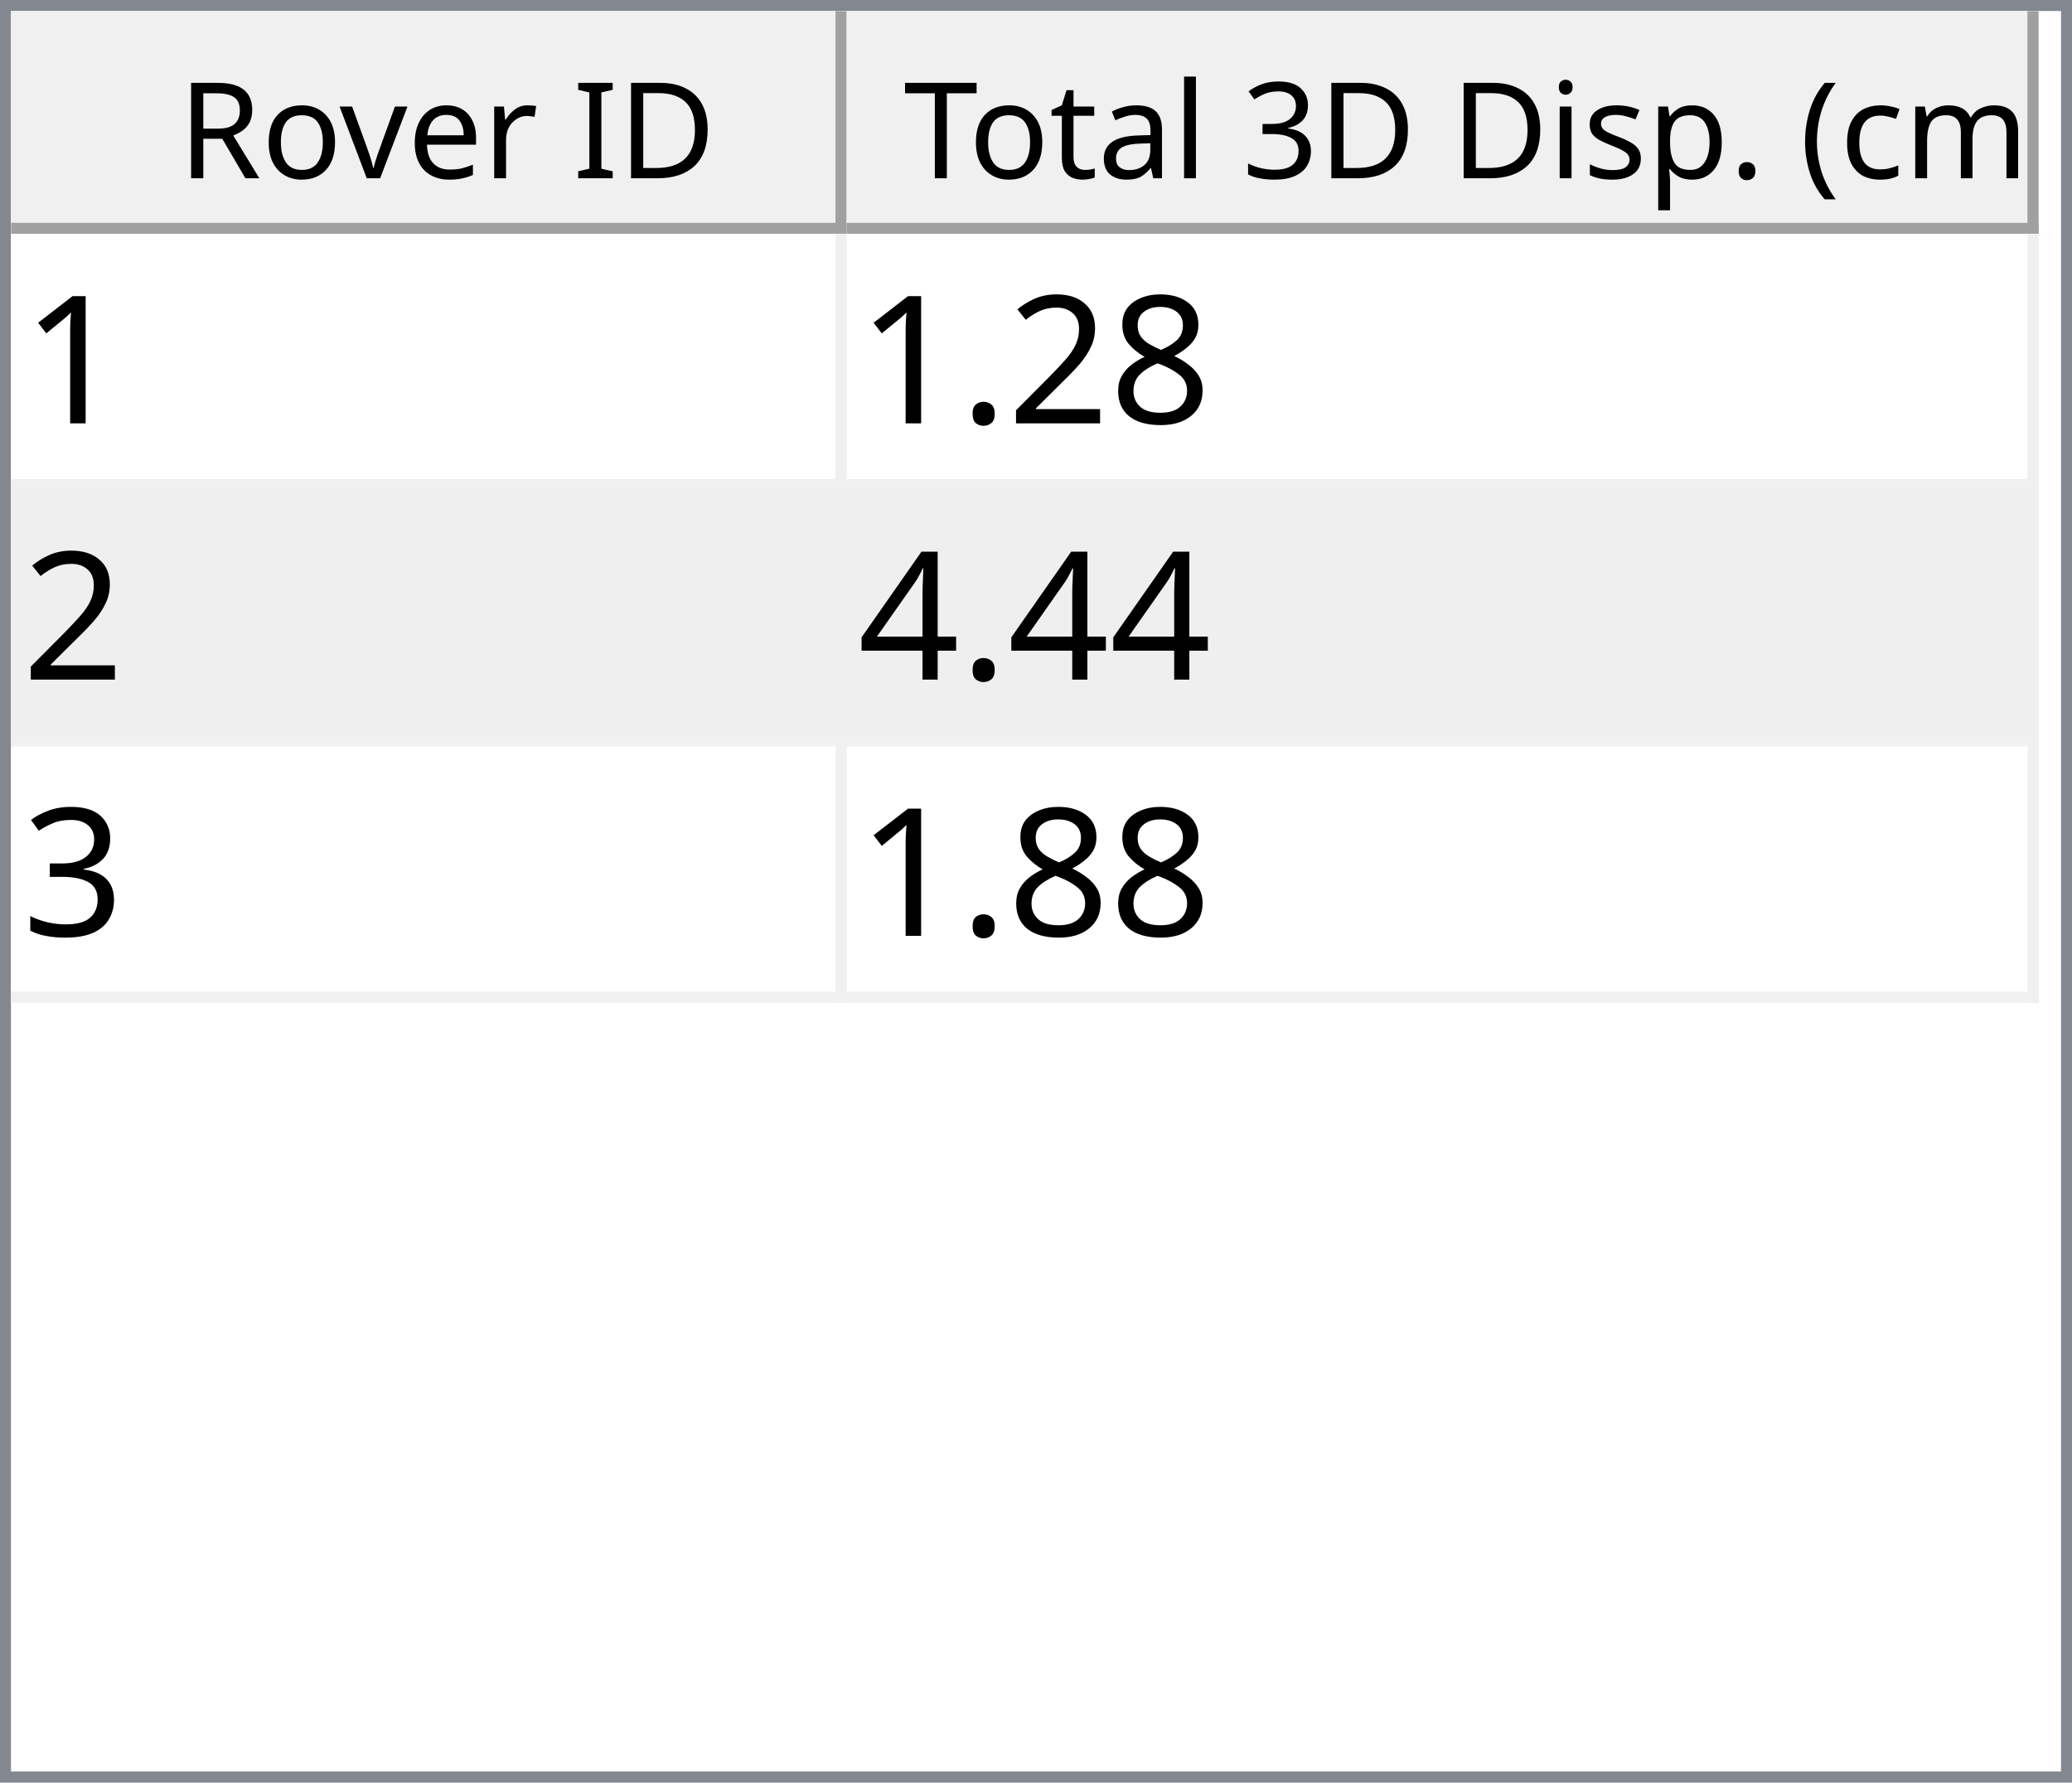
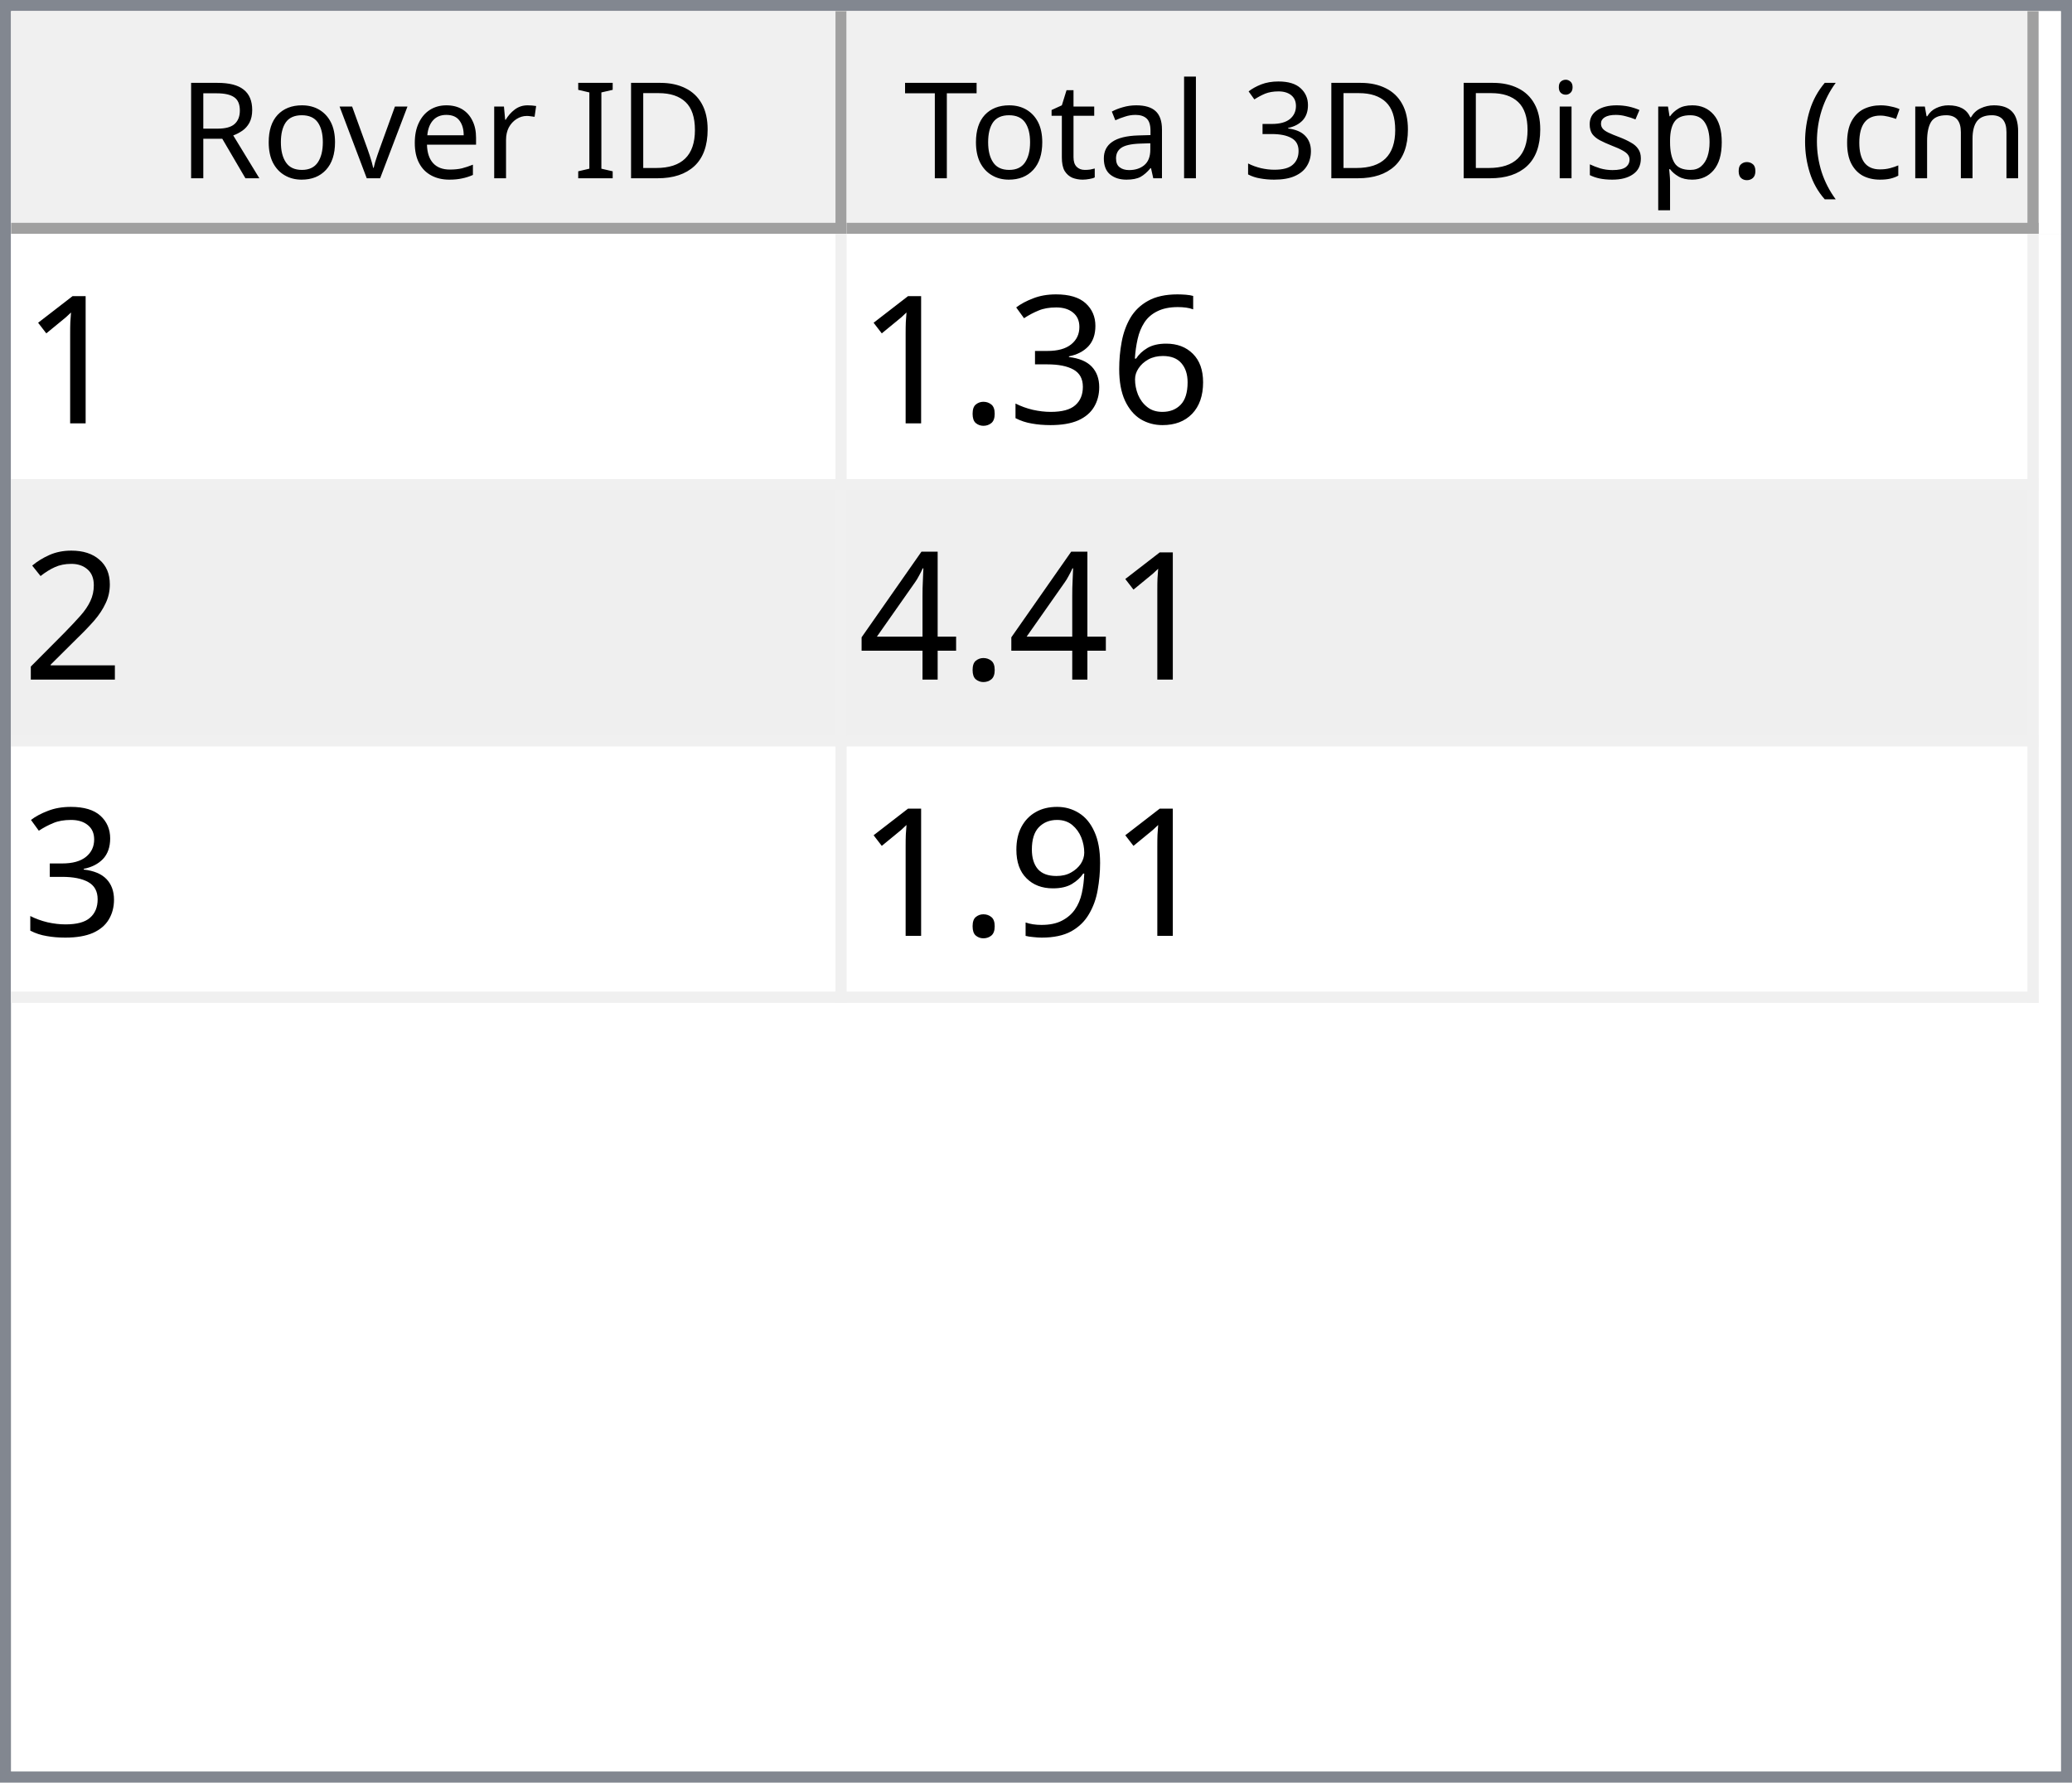
<svg xmlns="http://www.w3.org/2000/svg" style="fill-opacity:1; color-rendering:auto; color-interpolation:auto; text-rendering:auto; stroke:black; stroke-linecap:square; stroke-miterlimit:10; shape-rendering:auto; stroke-opacity:1; fill:black; stroke-dasharray:none; font-weight:normal; stroke-width:1; font-family:'Dialog'; font-style:normal; stroke-linejoin:miter; font-size:12px; stroke-dashoffset:0; image-rendering:auto;" width="186" height="160">
  <defs id="genericDefs" />
  <g>
    <defs id="defs1">
      <clipPath clipPathUnits="userSpaceOnUse" id="clipPath1">
        <path d="M0 0 L186 0 L186 160 L0 160 L0 0 Z" />
      </clipPath>
      <clipPath clipPathUnits="userSpaceOnUse" id="clipPath2">
        <path d="M0 0 L0 160 L186 160 L186 0 Z" />
      </clipPath>
      <clipPath clipPathUnits="userSpaceOnUse" id="clipPath3">
        <path d="M0 0 L0 20 L184 20 L184 0 Z" />
      </clipPath>
      <clipPath clipPathUnits="userSpaceOnUse" id="clipPath4">
        <path d="M0 0 L0 20 L75 20 L75 0 Z" />
      </clipPath>
      <clipPath clipPathUnits="userSpaceOnUse" id="clipPath5">
        <path d="M1 1 L1 19 L74 19 L74 1 Z" />
      </clipPath>
      <clipPath clipPathUnits="userSpaceOnUse" id="clipPath6">
        <path d="M0 0 L0 18 L73 18 L73 0 Z" />
      </clipPath>
      <clipPath clipPathUnits="userSpaceOnUse" id="clipPath7">
        <path d="M-0.5 -0.5 L-0.5 19.5 L74.5 19.5 L74.5 -0.5 Z" />
      </clipPath>
      <clipPath clipPathUnits="userSpaceOnUse" id="clipPath8">
        <path d="M0 0 L0 20 L107 20 L107 0 Z" />
      </clipPath>
      <clipPath clipPathUnits="userSpaceOnUse" id="clipPath9">
        <path d="M1 1 L1 19 L106 19 L106 1 Z" />
      </clipPath>
      <clipPath clipPathUnits="userSpaceOnUse" id="clipPath10">
        <path d="M0 0 L0 18 L105 18 L105 0 Z" />
      </clipPath>
      <clipPath clipPathUnits="userSpaceOnUse" id="clipPath11">
        <path d="M-0.5 -0.5 L-0.5 19.5 L106.5 19.5 L106.5 -0.5 Z" />
      </clipPath>
      <clipPath clipPathUnits="userSpaceOnUse" id="clipPath12">
        <path d="M0 0 L0 138 L184 138 L184 0 Z" />
      </clipPath>
      <clipPath clipPathUnits="userSpaceOnUse" id="clipPath13">
        <path d="M0 0 L0 69 L182 69 L182 0 Z" />
      </clipPath>
      <clipPath clipPathUnits="userSpaceOnUse" id="clipPath14">
        <path d="M-0.5 -0.5 L-0.5 68.5 L181.5 68.5 L181.5 -0.5 Z" />
      </clipPath>
      <clipPath clipPathUnits="userSpaceOnUse" id="clipPath15">
        <path d="M0 0 L0 22 L74 22 L74 0 Z" />
      </clipPath>
      <clipPath clipPathUnits="userSpaceOnUse" id="clipPath16">
        <path d="M0 0 L0 22 L106 22 L106 0 Z" />
      </clipPath>
      <font horiz-adv-x="64.551" id="font1">
        <font-face ascent="107.91" descent="25.098" units-per-em="100" style="font-style:normal; font-family:Segoe UI; font-weight:normal;" />
        <missing-glyph horiz-adv-x="64.551" d="M8.109 0 L8.109 68.266 L56.453 68.266 L56.453 0 L8.109 0 ZM15.328 7.234 L49.219 7.234 L49.219 61.031 L15.328 61.031 L15.328 7.234 Z" />
        <glyph unicode="D" horiz-adv-x="70.117" d="M9.188 0 L9.188 70.016 L28.516 70.016 Q65.531 70.016 65.531 35.891 Q65.531 19.672 55.25 9.836 Q44.969 0 27.734 0 L9.188 0 ZM17.391 62.594 L17.391 7.422 L27.828 7.422 Q41.609 7.422 49.273 14.797 Q56.938 22.172 56.938 35.688 Q56.938 62.594 28.328 62.594 L17.391 62.594 Z" />
        <glyph unicode="I" horiz-adv-x="26.611" d="M17.391 0 L9.188 0 L9.188 70.016 L17.391 70.016 L17.391 0 Z" />
        <glyph unicode=" " horiz-adv-x="27.393" d="" />
        <glyph unicode="r" horiz-adv-x="34.766" d="M34.188 41.891 Q32.078 43.5 28.125 43.5 Q23 43.5 19.555 38.672 Q16.109 33.844 16.109 25.484 L16.109 0 L8.109 0 L8.109 50 L16.109 50 L16.109 39.703 L16.312 39.703 Q18.016 44.969 21.531 47.922 Q25.047 50.875 29.391 50.875 Q32.516 50.875 34.188 50.203 L34.188 41.891 Z" />
        <glyph unicode="e" horiz-adv-x="52.295" d="M48.297 23 L12.984 23 Q13.188 14.656 17.484 10.109 Q21.781 5.562 29.297 5.562 Q37.75 5.562 44.828 11.141 L44.828 3.609 Q38.234 -1.172 27.391 -1.172 Q16.797 -1.172 10.742 5.641 Q4.688 12.453 4.688 24.812 Q4.688 36.469 11.305 43.82 Q17.922 51.172 27.734 51.172 Q37.547 51.172 42.922 44.828 Q48.297 38.484 48.297 27.203 L48.297 23 ZM40.094 29.781 Q40.047 36.719 36.75 40.578 Q33.453 44.438 27.594 44.438 Q21.922 44.438 17.969 40.383 Q14.016 36.328 13.094 29.781 L40.094 29.781 Z" />
        <glyph unicode="v" horiz-adv-x="47.9" d="M47.406 50 L27.484 0 L19.625 0 L0.688 50 L9.469 50 L22.172 13.672 Q23.578 9.672 23.922 6.688 L24.125 6.688 Q24.609 10.453 25.688 13.484 L38.969 50 L47.406 50 Z" />
        <glyph unicode="o" horiz-adv-x="58.594" d="M29 -1.172 Q17.922 -1.172 11.305 5.836 Q4.688 12.844 4.688 24.422 Q4.688 37.016 11.57 44.094 Q18.453 51.172 30.172 51.172 Q41.359 51.172 47.633 44.289 Q53.906 37.406 53.906 25.203 Q53.906 13.234 47.141 6.031 Q40.375 -1.172 29 -1.172 ZM29.594 44.438 Q21.875 44.438 17.383 39.188 Q12.891 33.938 12.891 24.703 Q12.891 15.828 17.43 10.695 Q21.969 5.562 29.594 5.562 Q37.359 5.562 41.531 10.594 Q45.703 15.625 45.703 24.906 Q45.703 34.281 41.531 39.359 Q37.359 44.438 29.594 44.438 Z" />
        <glyph unicode="R" horiz-adv-x="59.814" d="M59.375 0 L49.609 0 L37.891 19.625 Q36.281 22.359 34.766 24.289 Q33.25 26.219 31.664 27.438 Q30.078 28.656 28.25 29.219 Q26.422 29.781 24.125 29.781 L17.391 29.781 L17.391 0 L9.188 0 L9.188 70.016 L30.078 70.016 Q34.672 70.016 38.555 68.867 Q42.438 67.719 45.289 65.375 Q48.141 63.031 49.758 59.547 Q51.375 56.062 51.375 51.375 Q51.375 47.703 50.273 44.656 Q49.172 41.609 47.148 39.211 Q45.125 36.812 42.266 35.133 Q39.406 33.453 35.844 32.516 L35.844 32.328 Q37.594 31.547 38.891 30.547 Q40.188 29.547 41.359 28.18 Q42.531 26.812 43.68 25.078 Q44.828 23.344 46.234 21.047 L59.375 0 ZM17.391 62.594 L17.391 37.203 L28.516 37.203 Q31.594 37.203 34.203 38.133 Q36.812 39.062 38.719 40.797 Q40.625 42.531 41.703 45.047 Q42.781 47.562 42.781 50.688 Q42.781 56.297 39.141 59.445 Q35.5 62.594 28.609 62.594 L17.391 62.594 Z" />
        <glyph unicode=")" horiz-adv-x="30.176" d="M8.297 -15.922 L1.172 -15.922 Q16.406 2.344 16.406 26.812 Q16.406 51.469 1.078 70.016 L8.297 70.016 Q23.531 52.156 23.531 26.703 Q23.531 1.375 8.297 -15.922 Z" />
        <glyph unicode="m" horiz-adv-x="86.133" d="M79.109 0 L71.094 0 L71.094 28.719 Q71.094 37.016 68.531 40.727 Q65.969 44.438 59.906 44.438 Q54.781 44.438 51.195 39.75 Q47.609 35.062 47.609 28.516 L47.609 0 L39.594 0 L39.594 29.688 Q39.594 44.438 28.219 44.438 Q22.953 44.438 19.531 40.016 Q16.109 35.594 16.109 28.516 L16.109 0 L8.109 0 L8.109 50 L16.109 50 L16.109 42.094 L16.312 42.094 Q21.625 51.172 31.844 51.172 Q36.969 51.172 40.773 48.312 Q44.578 45.453 46 40.828 Q51.562 51.172 62.594 51.172 Q79.109 51.172 79.109 30.812 L79.109 0 Z" />
        <glyph unicode="c" horiz-adv-x="46.191" d="M42.188 2.297 Q36.422 -1.172 28.516 -1.172 Q17.828 -1.172 11.258 5.789 Q4.688 12.75 4.688 23.828 Q4.688 36.188 11.766 43.68 Q18.844 51.172 30.672 51.172 Q37.25 51.172 42.281 48.734 L42.281 40.531 Q36.719 44.438 30.375 44.438 Q22.703 44.438 17.797 38.945 Q12.891 33.453 12.891 24.516 Q12.891 15.719 17.508 10.641 Q22.125 5.562 29.891 5.562 Q36.422 5.562 42.188 9.906 L42.188 2.297 Z" />
        <glyph unicode="(" horiz-adv-x="30.176" d="M29.109 -15.922 L21.969 -15.922 Q6.844 1.375 6.844 26.703 Q6.844 52.156 21.969 70.016 L29.203 70.016 Q13.875 51.469 13.875 26.812 Q13.875 2.344 29.109 -15.922 Z" />
        <glyph unicode="." horiz-adv-x="21.68" d="M10.891 -1.078 Q8.641 -1.078 7.055 0.539 Q5.469 2.156 5.469 4.391 Q5.469 6.641 7.055 8.273 Q8.641 9.906 10.891 9.906 Q13.188 9.906 14.797 8.273 Q16.406 6.641 16.406 4.391 Q16.406 2.156 14.797 0.539 Q13.188 -1.078 10.891 -1.078 Z" />
        <glyph unicode="p" horiz-adv-x="58.789" d="M16.312 7.234 L16.109 7.234 L16.109 -23 L8.109 -23 L8.109 50 L16.109 50 L16.109 41.219 L16.312 41.219 Q22.219 51.172 33.594 51.172 Q43.266 51.172 48.688 44.461 Q54.109 37.75 54.109 26.469 Q54.109 13.922 48 6.375 Q41.891 -1.172 31.297 -1.172 Q21.578 -1.172 16.312 7.234 ZM16.109 27.391 L16.109 20.406 Q16.109 14.203 20.141 9.883 Q24.172 5.562 30.375 5.562 Q37.641 5.562 41.773 11.133 Q45.906 16.703 45.906 26.609 Q45.906 34.969 42.047 39.703 Q38.188 44.438 31.594 44.438 Q24.609 44.438 20.359 39.578 Q16.109 34.719 16.109 27.391 Z" />
        <glyph unicode="s" horiz-adv-x="42.432" d="M5.078 1.812 L5.078 10.406 Q11.625 5.562 19.484 5.562 Q30.031 5.562 30.031 12.594 Q30.031 14.594 29.125 15.992 Q28.219 17.391 26.68 18.461 Q25.141 19.531 23.07 20.383 Q21 21.234 18.609 22.172 Q15.281 23.484 12.766 24.828 Q10.25 26.172 8.57 27.859 Q6.891 29.547 6.031 31.695 Q5.172 33.844 5.172 36.719 Q5.172 40.234 6.789 42.945 Q8.406 45.656 11.086 47.484 Q13.766 49.312 17.211 50.242 Q20.656 51.172 24.312 51.172 Q30.812 51.172 35.938 48.922 L35.938 40.828 Q30.422 44.438 23.25 44.438 Q21 44.438 19.195 43.922 Q17.391 43.406 16.094 42.477 Q14.797 41.547 14.086 40.258 Q13.375 38.969 13.375 37.406 Q13.375 35.453 14.086 34.133 Q14.797 32.812 16.164 31.789 Q17.531 30.766 19.484 29.938 Q21.438 29.109 23.922 28.125 Q27.25 26.859 29.883 25.516 Q32.516 24.172 34.375 22.484 Q36.234 20.797 37.234 18.602 Q38.234 16.406 38.234 13.375 Q38.234 9.672 36.602 6.938 Q34.969 4.203 32.234 2.398 Q29.5 0.594 25.93 -0.289 Q22.359 -1.172 18.453 -1.172 Q10.75 -1.172 5.078 1.812 Z" />
        <glyph unicode="i" horiz-adv-x="24.219" d="M12.203 62.703 Q10.062 62.703 8.547 64.164 Q7.031 65.625 7.031 67.875 Q7.031 70.125 8.547 71.609 Q10.062 73.094 12.203 73.094 Q14.406 73.094 15.945 71.609 Q17.484 70.125 17.484 67.875 Q17.484 65.719 15.945 64.211 Q14.406 62.703 12.203 62.703 ZM16.109 0 L8.109 0 L8.109 50 L16.109 50 L16.109 0 Z" />
        <glyph unicode="3" horiz-adv-x="53.906" d="M46.531 19.828 Q46.531 15.094 44.75 11.211 Q42.969 7.328 39.719 4.57 Q36.469 1.812 31.93 0.297 Q27.391 -1.219 21.922 -1.219 Q11.922 -1.219 6 2.594 L6 11.188 Q13.094 5.609 22.219 5.609 Q25.875 5.609 28.828 6.539 Q31.781 7.469 33.906 9.227 Q36.031 10.984 37.18 13.477 Q38.328 15.969 38.328 19.094 Q38.328 32.812 18.797 32.812 L12.984 32.812 L12.984 39.594 L18.5 39.594 Q35.797 39.594 35.797 52.484 Q35.797 64.406 22.609 64.406 Q15.188 64.406 8.688 59.422 L8.688 67.188 Q15.375 71.188 24.609 71.188 Q29 71.188 32.57 69.969 Q36.141 68.75 38.68 66.555 Q41.219 64.359 42.609 61.281 Q44 58.203 44 54.5 Q44 40.672 30.031 36.719 L30.031 36.531 Q33.594 36.141 36.625 34.797 Q39.656 33.453 41.852 31.305 Q44.047 29.156 45.289 26.25 Q46.531 23.344 46.531 19.828 Z" />
        <glyph unicode="l" horiz-adv-x="24.219" d="M16.109 0 L8.109 0 L8.109 74.031 L16.109 74.031 L16.109 0 Z" />
        <glyph unicode="a" horiz-adv-x="50.879" d="M43.891 0 L35.891 0 L35.891 7.812 L35.688 7.812 Q30.469 -1.172 20.312 -1.172 Q12.844 -1.172 8.617 2.781 Q4.391 6.734 4.391 13.281 Q4.391 27.297 20.906 29.594 L35.891 31.688 Q35.891 44.438 25.594 44.438 Q16.547 44.438 9.281 38.281 L9.281 46.484 Q16.656 51.172 26.266 51.172 Q43.891 51.172 43.891 32.516 L43.891 0 ZM35.891 25.297 L23.828 23.641 Q18.266 22.859 15.43 20.875 Q12.594 18.891 12.594 13.875 Q12.594 10.203 15.211 7.883 Q17.828 5.562 22.172 5.562 Q28.125 5.562 32.008 9.742 Q35.891 13.922 35.891 20.312 L35.891 25.297 Z" />
        <glyph unicode="t" horiz-adv-x="33.887" d="M31.297 0.484 Q28.469 -1.078 23.828 -1.078 Q10.688 -1.078 10.688 13.578 L10.688 43.172 L2.094 43.172 L2.094 50 L10.688 50 L10.688 62.203 L18.703 64.797 L18.703 50 L31.297 50 L31.297 43.172 L18.703 43.172 L18.703 14.984 Q18.703 9.969 20.414 7.82 Q22.125 5.672 26.078 5.672 Q29.109 5.672 31.297 7.328 L31.297 0.484 Z" />
        <glyph unicode="T" horiz-adv-x="52.393" d="M50.594 62.594 L30.375 62.594 L30.375 0 L22.172 0 L22.172 62.594 L2 62.594 L2 70.016 L50.594 70.016 L50.594 62.594 Z" />
      </font>
      <font horiz-adv-x="75.0" id="font2">
        <font-face ascent="100.537" descent="21.973" units-per-em="100" style="font-style:normal; font-family:sans-serif; font-weight:normal;" />
        <missing-glyph horiz-adv-x="75.0" d="M12.5 0 L12.5 62.5 L62.5 62.5 L62.5 0 L12.5 0 ZM14.062 1.562 L60.938 1.562 L60.938 60.938 L14.062 60.938 L14.062 1.562 Z" />
        <glyph unicode="1" horiz-adv-x="55.615" d="M37.25 0 L28.469 0 L28.469 56 Q25.297 52.984 20.141 49.953 Q14.984 46.922 10.891 45.406 L10.891 53.906 Q18.266 57.375 23.781 62.305 Q29.297 67.234 31.594 71.875 L37.25 71.875 L37.25 0 Z" />
-         <glyph unicode="8" horiz-adv-x="55.615" d="M17.672 38.812 Q12.203 40.828 9.57 44.539 Q6.938 48.25 6.938 53.422 Q6.938 61.234 12.555 66.555 Q18.172 71.875 27.484 71.875 Q36.859 71.875 42.578 66.43 Q48.297 60.984 48.297 53.172 Q48.297 48.188 45.68 44.508 Q43.062 40.828 37.75 38.812 Q44.344 36.672 47.781 31.883 Q51.219 27.094 51.219 20.453 Q51.219 11.281 44.727 5.031 Q38.234 -1.219 27.641 -1.219 Q17.047 -1.219 10.547 5.055 Q4.047 11.328 4.047 20.703 Q4.047 27.688 7.594 32.398 Q11.141 37.109 17.672 38.812 ZM15.922 53.719 Q15.922 48.641 19.195 45.414 Q22.469 42.188 27.688 42.188 Q32.766 42.188 36.016 45.383 Q39.266 48.578 39.266 53.219 Q39.266 58.062 35.914 61.359 Q32.562 64.656 27.594 64.656 Q22.562 64.656 19.242 61.43 Q15.922 58.203 15.922 53.719 ZM13.094 20.656 Q13.094 16.891 14.875 13.375 Q16.656 9.859 20.172 7.93 Q23.688 6 27.734 6 Q34.031 6 38.133 10.055 Q42.234 14.109 42.234 20.359 Q42.234 26.703 38.016 30.859 Q33.797 35.016 27.438 35.016 Q21.234 35.016 17.164 30.914 Q13.094 26.812 13.094 20.656 Z" />
+         <glyph unicode="6" horiz-adv-x="55.615" d="M49.75 54.047 L41.016 53.375 Q39.844 58.547 37.703 60.891 Q34.125 64.656 28.906 64.656 Q24.703 64.656 21.531 62.312 Q17.391 59.281 14.992 53.469 Q12.594 47.656 12.5 36.922 Q15.672 41.75 20.266 44.094 Q24.859 46.438 29.891 46.438 Q38.672 46.438 44.852 39.969 Q51.031 33.5 51.031 23.25 Q51.031 16.5 48.125 10.719 Q45.219 4.938 40.141 1.859 Q35.062 -1.219 28.609 -1.219 Q17.625 -1.219 10.695 6.859 Q3.766 14.938 3.766 33.5 Q3.766 54.25 11.422 63.672 Q18.109 71.875 29.438 71.875 Q37.891 71.875 43.289 67.141 Q48.688 62.406 49.75 54.047 ZM13.875 23.188 Q13.875 18.656 15.797 14.508 Q17.719 10.359 21.188 8.18 Q24.656 6 28.469 6 Q34.031 6 38.039 10.492 Q42.047 14.984 42.047 22.703 Q42.047 30.125 38.086 34.398 Q34.125 38.672 28.125 38.672 Q22.172 38.672 18.023 34.398 Q13.875 30.125 13.875 23.188 Z" />
+         <glyph unicode="3" horiz-adv-x="55.615" d="M4.203 18.891 L12.984 20.062 Q14.5 12.594 18.141 9.297 Q21.781 6 27 6 Q33.203 6 37.477 10.297 Q41.75 14.594 41.75 20.953 Q41.75 27 37.797 30.93 Q33.844 34.859 27.734 34.859 Q25.25 34.859 21.531 33.891 L22.516 41.609 Q23.391 41.5 23.922 41.5 Q29.547 41.5 34.039 44.43 Q38.531 47.359 38.531 53.469 Q38.531 58.297 35.258 61.477 Q31.984 64.656 26.812 64.656 Q21.688 64.656 18.266 61.43 Q14.844 58.203 13.875 51.766 L5.078 53.328 Q6.688 62.156 12.398 67.016 Q18.109 71.875 26.609 71.875 Q32.469 71.875 37.398 69.359 Q42.328 66.844 44.945 62.5 Q47.562 58.156 47.562 53.266 Q47.562 48.641 45.07 44.828 Q42.578 41.016 37.703 38.766 Q44.047 37.312 47.562 32.695 Q51.078 28.078 51.078 21.141 Q51.078 11.766 44.242 5.25 Q37.406 -1.266 26.953 -1.266 Q17.531 -1.266 11.305 4.352 Q5.078 9.969 4.203 18.891 Z" />
+         <glyph unicode="." horiz-adv-x="27.783" d="M9.078 0 L9.078 10.016 L19.094 10.016 L19.094 0 L9.078 0 Z" />
        <glyph unicode="2" horiz-adv-x="55.615" d="M50.344 8.453 L50.344 0 L3.031 0 Q2.938 3.172 4.047 6.109 Q5.859 10.938 9.836 15.625 Q13.812 20.312 21.344 26.469 Q33.016 36.031 37.117 41.625 Q41.219 47.219 41.219 52.203 Q41.219 57.422 37.477 61.008 Q33.734 64.594 27.734 64.594 Q21.391 64.594 17.578 60.789 Q13.766 56.984 13.719 50.25 L4.688 51.172 Q5.609 61.281 11.664 66.578 Q17.719 71.875 27.938 71.875 Q38.234 71.875 44.242 66.164 Q50.25 60.453 50.25 52 Q50.25 47.703 48.492 43.555 Q46.734 39.406 42.656 34.812 Q38.578 30.219 29.109 22.219 Q21.188 15.578 18.945 13.211 Q16.703 10.844 15.234 8.453 L50.344 8.453 Z" />
-         <glyph unicode="." horiz-adv-x="27.783" d="M9.078 0 L9.078 10.016 L19.094 10.016 L19.094 0 L9.078 0 Z" />
        <glyph unicode="4" horiz-adv-x="55.615" d="M32.328 0 L32.328 17.141 L1.266 17.141 L1.266 25.203 L33.938 71.578 L41.109 71.578 L41.109 25.203 L50.781 25.203 L50.781 17.141 L41.109 17.141 L41.109 0 L32.328 0 ZM32.328 25.203 L32.328 57.469 L9.906 25.203 L32.328 25.203 Z" />
-         <glyph unicode="3" horiz-adv-x="55.615" d="M4.203 18.891 L12.984 20.062 Q14.5 12.594 18.141 9.297 Q21.781 6 27 6 Q33.203 6 37.477 10.297 Q41.75 14.594 41.75 20.953 Q41.75 27 37.797 30.93 Q33.844 34.859 27.734 34.859 Q25.25 34.859 21.531 33.891 L22.516 41.609 Q23.391 41.5 23.922 41.5 Q29.547 41.5 34.039 44.43 Q38.531 47.359 38.531 53.469 Q38.531 58.297 35.258 61.477 Q31.984 64.656 26.812 64.656 Q21.688 64.656 18.266 61.43 Q14.844 58.203 13.875 51.766 L5.078 53.328 Q6.688 62.156 12.398 67.016 Q18.109 71.875 26.609 71.875 Q32.469 71.875 37.398 69.359 Q42.328 66.844 44.945 62.5 Q47.562 58.156 47.562 53.266 Q47.562 48.641 45.07 44.828 Q42.578 41.016 37.703 38.766 Q44.047 37.312 47.562 32.695 Q51.078 28.078 51.078 21.141 Q51.078 11.766 44.242 5.25 Q37.406 -1.266 26.953 -1.266 Q17.531 -1.266 11.305 4.352 Q5.078 9.969 4.203 18.891 Z" />
+         <glyph unicode="9" horiz-adv-x="55.615" d="M5.469 16.547 L13.922 17.328 Q14.984 11.375 18.016 8.688 Q21.047 6 25.781 6 Q29.828 6 32.883 7.859 Q35.938 9.719 37.891 12.82 Q39.844 15.922 41.164 21.195 Q42.484 26.469 42.484 31.938 Q42.484 32.516 42.438 33.688 Q39.797 29.5 35.234 26.883 Q30.672 24.266 25.344 24.266 Q16.453 24.266 10.305 30.711 Q4.156 37.156 4.156 47.703 Q4.156 58.594 10.578 65.234 Q17 71.875 26.656 71.875 Q33.641 71.875 39.43 68.117 Q45.219 64.359 48.219 57.398 Q51.219 50.438 51.219 37.25 Q51.219 23.531 48.242 15.406 Q45.266 7.281 39.383 3.031 Q33.5 -1.219 25.594 -1.219 Q17.188 -1.219 11.867 3.445 Q6.547 8.109 5.469 16.547 ZM41.453 48.141 Q41.453 55.719 37.43 60.156 Q33.406 64.594 27.734 64.594 Q21.875 64.594 17.531 59.812 Q13.188 55.031 13.188 47.406 Q13.188 40.578 17.312 36.305 Q21.438 32.031 27.484 32.031 Q33.594 32.031 37.523 36.305 Q41.453 40.578 41.453 48.141 Z" />
      </font>
    </defs>
    <g style="fill:white; stroke:white;">
      <rect x="0" y="0" width="186" style="clip-path:url(#clipPath1); stroke:none;" height="160" />
    </g>
    <g style="fill:white; text-rendering:optimizeSpeed; color-rendering:optimizeSpeed; image-rendering:optimizeSpeed; shape-rendering:crispEdges; stroke:white; color-interpolation:sRGB;">
      <rect x="0" width="186" height="160" y="0" style="stroke:none;" />
      <path style="stroke:none;" d="M0 160 L186 160 L186 0 L0 0 Z" />
    </g>
    <g style="fill:rgb(240,240,240); font-family:'Segoe UI'; stroke:rgb(240,240,240);">
      <rect x="0" y="0" width="186" style="clip-path:url(#clipPath2); stroke:none;" height="160" />
    </g>
    <g style="fill:rgb(130,135,144); font-family:'Segoe UI'; stroke:rgb(130,135,144);">
      <path d="M0 0 L186 0 L186 160 L0 160 L0 0 ZM1 1 L185 1 L185 159 L1 159 L1 1 Z" style="fill-rule:evenodd; clip-path:url(#clipPath2); stroke:none;" />
    </g>
    <g style="fill:white; font-family:'Segoe UI'; stroke:white;" transform="translate(1,1)">
      <rect x="0" y="0" width="184" style="clip-path:url(#clipPath3); stroke:none;" height="20" />
    </g>
    <g style="fill:rgb(240,240,240); font-family:'Segoe UI'; stroke:rgb(240,240,240);" transform="translate(1,1)">
      <rect x="0" y="0" width="75" style="clip-path:url(#clipPath4); stroke:none;" height="20" />
    </g>
    <g style="font-family:'Segoe UI';" transform="translate(2,2)">
      <text x="14" xml:space="preserve" y="14" style="clip-path:url(#clipPath6); stroke:none;">Rover ID</text>
    </g>
    <g style="fill:rgb(160,160,160); font-family:'Segoe UI'; stroke:rgb(160,160,160); stroke-linejoin:bevel;" transform="translate(1.5,1.5)">
      <line x1="74" x2="74" y1="0" style="fill:none; clip-path:url(#clipPath7);" y2="19" />
    </g>
    <g style="fill:rgb(160,160,160); font-family:'Segoe UI'; stroke:rgb(160,160,160); stroke-linejoin:bevel;" transform="matrix(1,0,0,1,1,1) translate(0.5,0.5)">
      <line x1="0" x2="74" y1="19" style="fill:none; clip-path:url(#clipPath7);" y2="19" />
    </g>
    <g style="fill:rgb(240,240,240); font-family:'Segoe UI'; stroke:rgb(240,240,240);" transform="translate(76,1)">
      <rect x="0" y="0" width="107" style="clip-path:url(#clipPath8); stroke:none;" height="20" />
    </g>
    <g style="font-family:'Segoe UI';" transform="translate(77,2)">
      <text x="1" xml:space="preserve" y="14" style="clip-path:url(#clipPath10); stroke:none;"> Total 3D Disp. (cm)</text>
    </g>
    <g style="fill:rgb(160,160,160); font-family:'Segoe UI'; stroke:rgb(160,160,160); stroke-linejoin:bevel;" transform="translate(76.5,1.5)">
      <line x1="106" x2="106" y1="0" style="fill:none; clip-path:url(#clipPath11);" y2="19" />
    </g>
    <g style="fill:rgb(160,160,160); font-family:'Segoe UI'; stroke:rgb(160,160,160); stroke-linejoin:bevel;" transform="matrix(1,0,0,1,76,1) translate(0.5,0.5)">
      <line x1="0" x2="106" y1="19" style="fill:none; clip-path:url(#clipPath11);" y2="19" />
    </g>
    <g style="fill:white; font-family:'Segoe UI'; stroke:white;" transform="translate(1,21)">
      <rect x="0" y="0" width="184" style="clip-path:url(#clipPath12); stroke:none;" height="138" />
    </g>
    <g style="fill:rgb(240,240,240); font-size:16px; font-family:sans-serif; stroke:rgb(240,240,240);" transform="translate(1,21)">
      <rect x="0" y="0" width="182" style="clip-path:url(#clipPath13); stroke:none;" height="69" />
      <line transform="translate(0.5,0.5)" x1="0" x2="181" y1="22" style="clip-path:url(#clipPath14); fill:none; stroke-linejoin:bevel;" y2="22" />
    </g>
    <g transform="matrix(1,0,0,1,1,21) translate(0.5,0.5)" style="fill:rgb(240,240,240); font-size:16px; font-family:sans-serif; stroke:rgb(240,240,240); stroke-linejoin:bevel;">
      <line x1="0" x2="181" y1="45" style="fill:none; clip-path:url(#clipPath14);" y2="45" />
    </g>
    <g transform="matrix(1,0,0,1,1,21) translate(0.5,0.5)" style="fill:rgb(240,240,240); font-size:16px; font-family:sans-serif; stroke:rgb(240,240,240); stroke-linejoin:bevel;">
      <line x1="0" x2="181" y1="68" style="fill:none; clip-path:url(#clipPath14);" y2="68" />
    </g>
    <g transform="matrix(1,0,0,1,1,21) translate(0.5,0.5)" style="fill:rgb(240,240,240); font-size:16px; font-family:sans-serif; stroke:rgb(240,240,240); stroke-linejoin:bevel;">
      <line x1="74" x2="74" y1="0" style="fill:none; clip-path:url(#clipPath14);" y2="68" />
    </g>
    <g transform="matrix(1,0,0,1,1,21) translate(0.5,0.5)" style="fill:rgb(240,240,240); font-size:16px; font-family:sans-serif; stroke:rgb(240,240,240); stroke-linejoin:bevel;">
      <line x1="181" x2="181" y1="0" style="fill:none; clip-path:url(#clipPath14);" y2="68" />
    </g>
    <g style="fill:white; font-size:16px; font-family:sans-serif; stroke:white;" transform="matrix(1,0,0,1,1,21)">
      <rect x="0" y="0" width="74" style="clip-path:url(#clipPath15); stroke:none;" height="22" />
      <text x="1" y="17" style="fill:black; clip-path:url(#clipPath15); stroke:none;" xml:space="preserve">1</text>
    </g>
    <g style="fill:white; font-size:16px; font-family:sans-serif; stroke:white;" transform="matrix(1,0,0,1,1,21) translate(75,0)">
      <rect x="0" y="0" width="106" style="clip-path:url(#clipPath16); stroke:none;" height="22" />
-       <text x="1" y="17" style="fill:black; clip-path:url(#clipPath16); stroke:none;" xml:space="preserve">1.28</text>
+       <text x="1" y="17" style="fill:black; clip-path:url(#clipPath16); stroke:none;" xml:space="preserve">1.36</text>
    </g>
    <g style="fill:rgb(239,239,239); font-size:16px; font-family:sans-serif; stroke:rgb(239,239,239);" transform="matrix(1,0,0,1,1,21) translate(0,23)">
      <rect x="0" y="0" width="74" style="clip-path:url(#clipPath15); stroke:none;" height="22" />
      <text x="1" y="17" style="fill:black; clip-path:url(#clipPath15); stroke:none;" xml:space="preserve">2</text>
    </g>
    <g style="fill:rgb(239,239,239); font-size:16px; font-family:sans-serif; stroke:rgb(239,239,239);" transform="matrix(1,0,0,1,1,21) translate(75,23)">
      <rect x="0" y="0" width="106" style="clip-path:url(#clipPath16); stroke:none;" height="22" />
-       <text x="1" y="17" style="fill:black; clip-path:url(#clipPath16); stroke:none;" xml:space="preserve">4.44</text>
+       <text x="1" y="17" style="fill:black; clip-path:url(#clipPath16); stroke:none;" xml:space="preserve">4.41</text>
    </g>
    <g style="fill:white; font-size:16px; font-family:sans-serif; stroke:white;" transform="matrix(1,0,0,1,1,21) translate(0,46)">
      <rect x="0" y="0" width="74" style="clip-path:url(#clipPath15); stroke:none;" height="22" />
      <text x="1" y="17" style="fill:black; clip-path:url(#clipPath15); stroke:none;" xml:space="preserve">3</text>
    </g>
    <g style="fill:white; font-size:16px; font-family:sans-serif; stroke:white;" transform="matrix(1,0,0,1,1,21) translate(75,46)">
      <rect x="0" y="0" width="106" style="clip-path:url(#clipPath16); stroke:none;" height="22" />
-       <text x="1" y="17" style="fill:black; clip-path:url(#clipPath16); stroke:none;" xml:space="preserve">1.88</text>
+       <text x="1" y="17" style="fill:black; clip-path:url(#clipPath16); stroke:none;" xml:space="preserve">1.91</text>
    </g>
  </g>
</svg>
